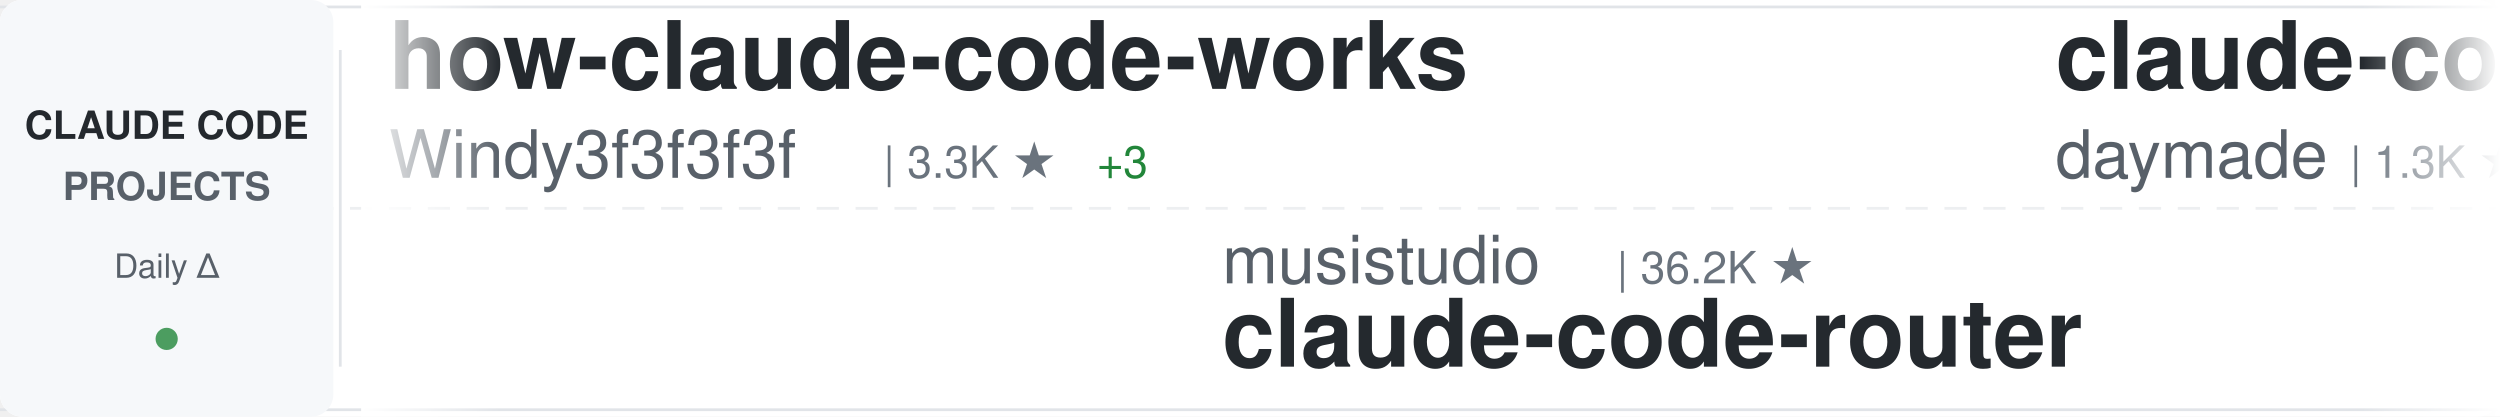
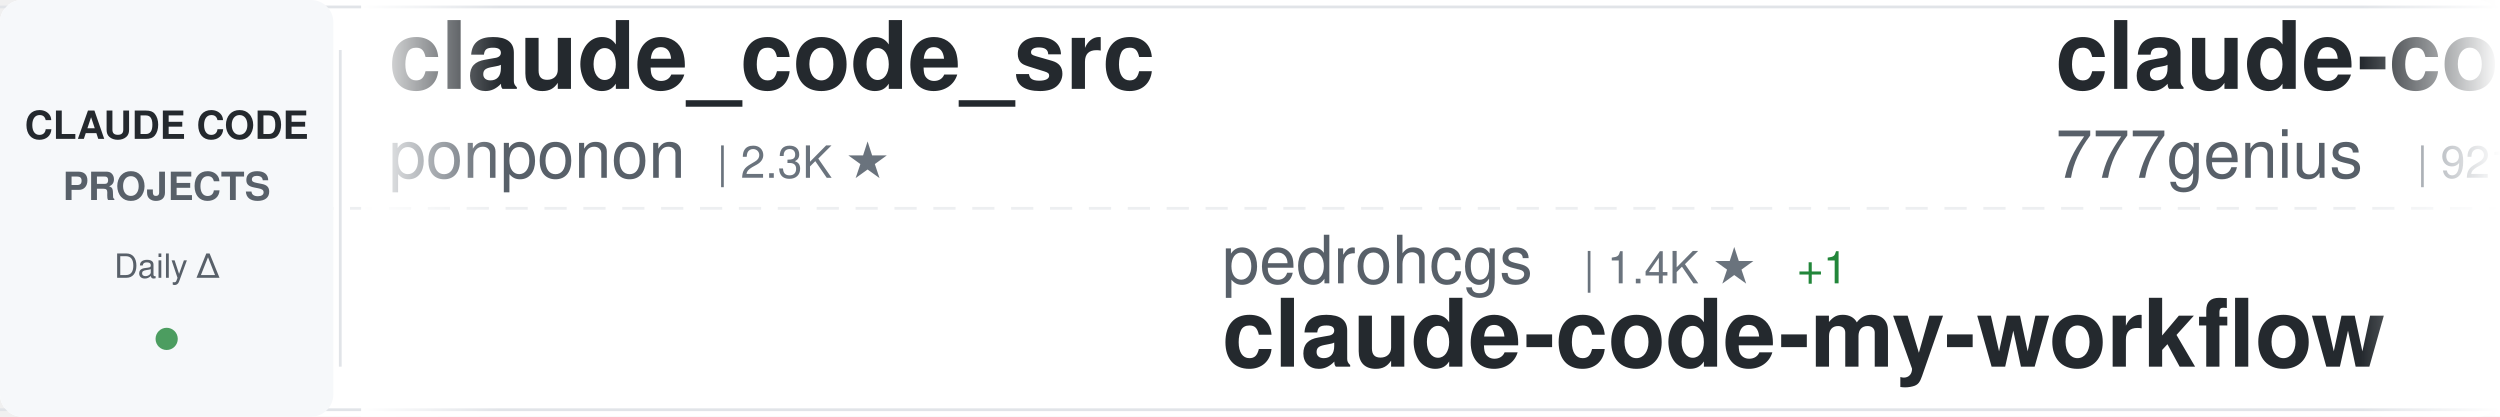
<svg xmlns="http://www.w3.org/2000/svg" width="900" height="150">
  <defs>
    <linearGradient id="awesomeLeftFade" x1="0%" y1="0%" x2="100%" y2="0%">
      <stop offset="0%" style="stop-color:#ffffff;stop-opacity:1" />
      <stop offset="100%" style="stop-color:#ffffff;stop-opacity:0" />
    </linearGradient>
    <linearGradient id="awesomeRightFade" x1="0%" y1="0%" x2="100%" y2="0%">
      <stop offset="0%" style="stop-color:#ffffff;stop-opacity:0" />
      <stop offset="100%" style="stop-color:#ffffff;stop-opacity:1" />
    </linearGradient>
  </defs>
  <rect width="900" height="150" fill="#ffffff" rx="8" />
  <rect x="0" y="2" width="900" height="1" fill="#e1e4e8" />
  <rect x="0" y="147" width="900" height="1" fill="#e1e4e8" />
  <line x1="0" y1="75" x2="900" y2="75" stroke="#e1e4e8" stroke-width="1" stroke-dasharray="8 6" opacity="0.6" />
  <rect x="0" y="0" width="120" height="150" fill="#f6f8fa" rx="8" />
  <text x="60" y="50" font-family="-apple-system, BlinkMacSystemFont, 'Segoe UI', Helvetica, Arial, sans-serif" font-size="14" font-weight="600" fill="#24292e" text-anchor="middle">CLAUDE CODE</text>
  <text x="60" y="72" font-family="-apple-system, BlinkMacSystemFont, 'Segoe UI', Helvetica, Arial, sans-serif" font-size="14" font-weight="600" fill="#586069" text-anchor="middle">PROJECTS</text>
  <text x="60" y="100" font-family="-apple-system, BlinkMacSystemFont, 'Segoe UI', Helvetica, Arial, sans-serif" font-size="12" font-weight="500" fill="#586069" text-anchor="middle">Daily Δ</text>
  <circle cx="60" cy="122" r="4" fill="#22863a" opacity="0.8" />
  <rect x="122" y="18" width="1" height="114" fill="#e1e4e8" />
  <clipPath id="awesomeTickerClip">
    <rect x="130" y="0" width="770" height="150" />
  </clipPath>
  <g clip-path="url(#awesomeTickerClip)">
    <g id="awesomeTickerItems">
      <animateTransform attributeName="transform" attributeType="XML" type="translate" from="0 0" to="-3000 0" dur="54s" repeatCount="indefinite" />
      <g transform="translate(0, 0)">
-         <text x="140" y="32" font-family="-apple-system, BlinkMacSystemFont, 'Segoe UI', Helvetica, Arial, sans-serif" font-size="34" font-weight="600" fill="#24292e">how-claude-code-works</text>
-         <text x="140" y="64" font-family="-apple-system, BlinkMacSystemFont, 'Segoe UI', Helvetica, Arial, sans-serif" font-size="24" font-weight="400" fill="#586069">Windy3f3f3f3f</text>
-         <text x="318" y="64" font-family="-apple-system, BlinkMacSystemFont, 'Segoe UI', Helvetica, Arial, sans-serif" font-size="16" font-weight="500" fill="#6a737d">| 3.3K ★</text>
-         <text x="395" y="64" font-family="-apple-system, BlinkMacSystemFont, 'Segoe UI', Helvetica, Arial, sans-serif" font-size="16" font-weight="500" fill="#22863a"> +3</text>
+         <text x="140" y="32" font-family="-apple-system, BlinkMacSystemFont, 'Segoe UI', Helvetica, Arial, sans-serif" font-size="34" font-weight="600" fill="#24292e">claude_code_src</text>
+         <text x="140" y="64" font-family="-apple-system, BlinkMacSystemFont, 'Segoe UI', Helvetica, Arial, sans-serif" font-size="24" font-weight="400" fill="#586069">ponponon</text>
+         <text x="258" y="64" font-family="-apple-system, BlinkMacSystemFont, 'Segoe UI', Helvetica, Arial, sans-serif" font-size="16" font-weight="500" fill="#6a737d">| 2.3K ★</text>
      </g>
      <g transform="translate(300, 0)">
-         <text x="140" y="102" font-family="-apple-system, BlinkMacSystemFont, 'Segoe UI', Helvetica, Arial, sans-serif" font-size="24" font-weight="400" fill="#586069">musistudio</text>
-         <text x="282" y="102" font-family="-apple-system, BlinkMacSystemFont, 'Segoe UI', Helvetica, Arial, sans-serif" font-size="16" font-weight="500" fill="#6a737d">| 36.2K ★</text>
-         <text x="140" y="132" font-family="-apple-system, BlinkMacSystemFont, 'Segoe UI', Helvetica, Arial, sans-serif" font-size="34" font-weight="600" fill="#24292e">claude-code-router</text>
+         <text x="140" y="102" font-family="-apple-system, BlinkMacSystemFont, 'Segoe UI', Helvetica, Arial, sans-serif" font-size="24" font-weight="400" fill="#586069">pedrohcgs</text>
+         <text x="270" y="102" font-family="-apple-system, BlinkMacSystemFont, 'Segoe UI', Helvetica, Arial, sans-serif" font-size="16" font-weight="500" fill="#6a737d">| 1.4K ★</text>
+         <text x="347" y="102" font-family="-apple-system, BlinkMacSystemFont, 'Segoe UI', Helvetica, Arial, sans-serif" font-size="16" font-weight="500" fill="#22863a"> +1</text>
+         <text x="140" y="132" font-family="-apple-system, BlinkMacSystemFont, 'Segoe UI', Helvetica, Arial, sans-serif" font-size="34" font-weight="600" fill="#24292e">claude-code-my-workflow</text>
      </g>
      <g transform="translate(600, 0)">
-         <text x="140" y="32" font-family="-apple-system, BlinkMacSystemFont, 'Segoe UI', Helvetica, Arial, sans-serif" font-size="34" font-weight="600" fill="#24292e">claude-code-skills</text>
-         <text x="140" y="64" font-family="-apple-system, BlinkMacSystemFont, 'Segoe UI', Helvetica, Arial, sans-serif" font-size="24" font-weight="400" fill="#586069">daymade</text>
-         <text x="246" y="64" font-family="-apple-system, BlinkMacSystemFont, 'Segoe UI', Helvetica, Arial, sans-serif" font-size="16" font-weight="500" fill="#6a737d">| 1.3K ★</text>
-         <text x="323" y="64" font-family="-apple-system, BlinkMacSystemFont, 'Segoe UI', Helvetica, Arial, sans-serif" font-size="16" font-weight="500" fill="#22863a"> +1</text>
+         <text x="140" y="32" font-family="-apple-system, BlinkMacSystemFont, 'Segoe UI', Helvetica, Arial, sans-serif" font-size="34" font-weight="600" fill="#24292e">claude-code-source-code</text>
+         <text x="140" y="64" font-family="-apple-system, BlinkMacSystemFont, 'Segoe UI', Helvetica, Arial, sans-serif" font-size="24" font-weight="400" fill="#586069">777genius</text>
+         <text x="270" y="64" font-family="-apple-system, BlinkMacSystemFont, 'Segoe UI', Helvetica, Arial, sans-serif" font-size="16" font-weight="500" fill="#6a737d">| 921 ★</text>
+         <text x="338" y="64" font-family="-apple-system, BlinkMacSystemFont, 'Segoe UI', Helvetica, Arial, sans-serif" font-size="16" font-weight="500" fill="#22863a"> +1</text>
      </g>
      <g transform="translate(900, 0)">
-         <text x="140" y="102" font-family="-apple-system, BlinkMacSystemFont, 'Segoe UI', Helvetica, Arial, sans-serif" font-size="24" font-weight="400" fill="#586069">RichardAtCT</text>
-         <text x="294" y="102" font-family="-apple-system, BlinkMacSystemFont, 'Segoe UI', Helvetica, Arial, sans-serif" font-size="16" font-weight="500" fill="#6a737d">| 2.7K ★</text>
-         <text x="140" y="132" font-family="-apple-system, BlinkMacSystemFont, 'Segoe UI', Helvetica, Arial, sans-serif" font-size="34" font-weight="600" fill="#24292e">claude-code-telegram</text>
+         <text x="140" y="102" font-family="-apple-system, BlinkMacSystemFont, 'Segoe UI', Helvetica, Arial, sans-serif" font-size="24" font-weight="400" fill="#586069">ChinaSiro</text>
+         <text x="270" y="102" font-family="-apple-system, BlinkMacSystemFont, 'Segoe UI', Helvetica, Arial, sans-serif" font-size="16" font-weight="500" fill="#6a737d">| 9.6K ★</text>
+         <text x="347" y="102" font-family="-apple-system, BlinkMacSystemFont, 'Segoe UI', Helvetica, Arial, sans-serif" font-size="16" font-weight="500" fill="#22863a"> +2</text>
+         <text x="140" y="132" font-family="-apple-system, BlinkMacSystemFont, 'Segoe UI', Helvetica, Arial, sans-serif" font-size="34" font-weight="600" fill="#24292e">claude-code-sourcemap</text>
      </g>
      <g transform="translate(1200, 0)">
-         <text x="140" y="32" font-family="-apple-system, BlinkMacSystemFont, 'Segoe UI', Helvetica, Arial, sans-serif" font-size="34" font-weight="600" fill="#24292e">claude-code-spec-workflo...</text>
-         <text x="140" y="64" font-family="-apple-system, BlinkMacSystemFont, 'Segoe UI', Helvetica, Arial, sans-serif" font-size="24" font-weight="400" fill="#586069">Pimzino</text>
-         <text x="246" y="64" font-family="-apple-system, BlinkMacSystemFont, 'Segoe UI', Helvetica, Arial, sans-serif" font-size="16" font-weight="500" fill="#6a737d">| 3.8K ★</text>
+         <text x="140" y="32" font-family="-apple-system, BlinkMacSystemFont, 'Segoe UI', Helvetica, Arial, sans-serif" font-size="34" font-weight="600" fill="#24292e">claude-code-from-source</text>
+         <text x="140" y="64" font-family="-apple-system, BlinkMacSystemFont, 'Segoe UI', Helvetica, Arial, sans-serif" font-size="24" font-weight="400" fill="#586069">alejandrobalderas</text>
+         <text x="366" y="64" font-family="-apple-system, BlinkMacSystemFont, 'Segoe UI', Helvetica, Arial, sans-serif" font-size="16" font-weight="500" fill="#6a737d">| 2.7K ★</text>
+         <text x="443" y="64" font-family="-apple-system, BlinkMacSystemFont, 'Segoe UI', Helvetica, Arial, sans-serif" font-size="16" font-weight="500" fill="#22863a"> +1</text>
      </g>
      <g transform="translate(1500, 0)">
        <text x="140" y="102" font-family="-apple-system, BlinkMacSystemFont, 'Segoe UI', Helvetica, Arial, sans-serif" font-size="24" font-weight="400" fill="#586069">anthropics</text>
        <text x="282" y="102" font-family="-apple-system, BlinkMacSystemFont, 'Segoe UI', Helvetica, Arial, sans-serif" font-size="16" font-weight="500" fill="#6a737d">| 926 ★</text>
-         <text x="350" y="102" font-family="-apple-system, BlinkMacSystemFont, 'Segoe UI', Helvetica, Arial, sans-serif" font-size="16" font-weight="500" fill="#22863a"> +1</text>
        <text x="140" y="132" font-family="-apple-system, BlinkMacSystemFont, 'Segoe UI', Helvetica, Arial, sans-serif" font-size="34" font-weight="600" fill="#24292e">claude-code-base-action</text>
      </g>
      <g transform="translate(1800, 0)">
-         <text x="140" y="32" font-family="-apple-system, BlinkMacSystemFont, 'Segoe UI', Helvetica, Arial, sans-serif" font-size="34" font-weight="600" fill="#24292e">pi-vs-claude-code</text>
-         <text x="140" y="64" font-family="-apple-system, BlinkMacSystemFont, 'Segoe UI', Helvetica, Arial, sans-serif" font-size="24" font-weight="400" fill="#586069">disler</text>
-         <text x="234" y="64" font-family="-apple-system, BlinkMacSystemFont, 'Segoe UI', Helvetica, Arial, sans-serif" font-size="16" font-weight="500" fill="#6a737d">| 1.5K ★</text>
-         <text x="311" y="64" font-family="-apple-system, BlinkMacSystemFont, 'Segoe UI', Helvetica, Arial, sans-serif" font-size="16" font-weight="500" fill="#22863a"> +1</text>
+         <text x="140" y="32" font-family="-apple-system, BlinkMacSystemFont, 'Segoe UI', Helvetica, Arial, sans-serif" font-size="34" font-weight="600" fill="#24292e">claude-code-reverse</text>
+         <text x="140" y="64" font-family="-apple-system, BlinkMacSystemFont, 'Segoe UI', Helvetica, Arial, sans-serif" font-size="24" font-weight="400" fill="#586069">Yuyz0112</text>
+         <text x="258" y="64" font-family="-apple-system, BlinkMacSystemFont, 'Segoe UI', Helvetica, Arial, sans-serif" font-size="16" font-weight="500" fill="#6a737d">| 2.4K ★</text>
      </g>
      <g transform="translate(2100, 0)">
-         <text x="140" y="102" font-family="-apple-system, BlinkMacSystemFont, 'Segoe UI', Helvetica, Arial, sans-serif" font-size="24" font-weight="400" fill="#586069">jeremylongshore</text>
-         <text x="342" y="102" font-family="-apple-system, BlinkMacSystemFont, 'Segoe UI', Helvetica, Arial, sans-serif" font-size="16" font-weight="500" fill="#6a737d">| 2.6K ★</text>
-         <text x="419" y="102" font-family="-apple-system, BlinkMacSystemFont, 'Segoe UI', Helvetica, Arial, sans-serif" font-size="16" font-weight="500" fill="#22863a"> +1</text>
-         <text x="140" y="132" font-family="-apple-system, BlinkMacSystemFont, 'Segoe UI', Helvetica, Arial, sans-serif" font-size="34" font-weight="600" fill="#24292e">claude-code-plugins-plus...</text>
+         <text x="140" y="102" font-family="-apple-system, BlinkMacSystemFont, 'Segoe UI', Helvetica, Arial, sans-serif" font-size="24" font-weight="400" fill="#586069">Chachamaru127</text>
+         <text x="318" y="102" font-family="-apple-system, BlinkMacSystemFont, 'Segoe UI', Helvetica, Arial, sans-serif" font-size="16" font-weight="500" fill="#6a737d">| 3.0K ★</text>
+         <text x="140" y="132" font-family="-apple-system, BlinkMacSystemFont, 'Segoe UI', Helvetica, Arial, sans-serif" font-size="34" font-weight="600" fill="#24292e">claude-code-harness</text>
      </g>
      <g transform="translate(2400, 0)">
-         <text x="140" y="32" font-family="-apple-system, BlinkMacSystemFont, 'Segoe UI', Helvetica, Arial, sans-serif" font-size="34" font-weight="600" fill="#24292e">skills</text>
-         <text x="140" y="64" font-family="-apple-system, BlinkMacSystemFont, 'Segoe UI', Helvetica, Arial, sans-serif" font-size="24" font-weight="400" fill="#586069">anthropics</text>
-         <text x="282" y="64" font-family="-apple-system, BlinkMacSystemFont, 'Segoe UI', Helvetica, Arial, sans-serif" font-size="16" font-weight="500" fill="#6a737d">| 164.2K ★</text>
-         <text x="377" y="64" font-family="-apple-system, BlinkMacSystemFont, 'Segoe UI', Helvetica, Arial, sans-serif" font-size="16" font-weight="500" fill="#22863a"> +49</text>
+         <text x="140" y="32" font-family="-apple-system, BlinkMacSystemFont, 'Segoe UI', Helvetica, Arial, sans-serif" font-size="34" font-weight="600" fill="#24292e">my-claude-code-setup</text>
+         <text x="140" y="64" font-family="-apple-system, BlinkMacSystemFont, 'Segoe UI', Helvetica, Arial, sans-serif" font-size="24" font-weight="400" fill="#586069">centminmod</text>
+         <text x="282" y="64" font-family="-apple-system, BlinkMacSystemFont, 'Segoe UI', Helvetica, Arial, sans-serif" font-size="16" font-weight="500" fill="#6a737d">| 2.5K ★</text>
      </g>
      <g transform="translate(2700, 0)">
-         <text x="140" y="102" font-family="-apple-system, BlinkMacSystemFont, 'Segoe UI', Helvetica, Arial, sans-serif" font-size="24" font-weight="400" fill="#586069">edmund-io</text>
-         <text x="270" y="102" font-family="-apple-system, BlinkMacSystemFont, 'Segoe UI', Helvetica, Arial, sans-serif" font-size="16" font-weight="500" fill="#6a737d">| 1.5K ★</text>
-         <text x="140" y="132" font-family="-apple-system, BlinkMacSystemFont, 'Segoe UI', Helvetica, Arial, sans-serif" font-size="34" font-weight="600" fill="#24292e">edmunds-claude-code</text>
+         <text x="140" y="102" font-family="-apple-system, BlinkMacSystemFont, 'Segoe UI', Helvetica, Arial, sans-serif" font-size="24" font-weight="400" fill="#586069">https-deeplearning-ai</text>
+         <text x="414" y="102" font-family="-apple-system, BlinkMacSystemFont, 'Segoe UI', Helvetica, Arial, sans-serif" font-size="16" font-weight="500" fill="#6a737d">| 536 ★</text>
+         <text x="140" y="132" font-family="-apple-system, BlinkMacSystemFont, 'Segoe UI', Helvetica, Arial, sans-serif" font-size="34" font-weight="600" fill="#24292e">sc-claude-code-files</text>
      </g>
      <g transform="translate(3000, 0)">
-         <text x="140" y="32" font-family="-apple-system, BlinkMacSystemFont, 'Segoe UI', Helvetica, Arial, sans-serif" font-size="34" font-weight="600" fill="#24292e">how-claude-code-works</text>
-         <text x="140" y="64" font-family="-apple-system, BlinkMacSystemFont, 'Segoe UI', Helvetica, Arial, sans-serif" font-size="24" font-weight="400" fill="#586069">Windy3f3f3f3f</text>
-         <text x="318" y="64" font-family="-apple-system, BlinkMacSystemFont, 'Segoe UI', Helvetica, Arial, sans-serif" font-size="16" font-weight="500" fill="#6a737d">| 3.3K ★</text>
-         <text x="395" y="64" font-family="-apple-system, BlinkMacSystemFont, 'Segoe UI', Helvetica, Arial, sans-serif" font-size="16" font-weight="500" fill="#22863a"> +3</text>
+         <text x="140" y="32" font-family="-apple-system, BlinkMacSystemFont, 'Segoe UI', Helvetica, Arial, sans-serif" font-size="34" font-weight="600" fill="#24292e">claude_code_src</text>
+         <text x="140" y="64" font-family="-apple-system, BlinkMacSystemFont, 'Segoe UI', Helvetica, Arial, sans-serif" font-size="24" font-weight="400" fill="#586069">ponponon</text>
+         <text x="258" y="64" font-family="-apple-system, BlinkMacSystemFont, 'Segoe UI', Helvetica, Arial, sans-serif" font-size="16" font-weight="500" fill="#6a737d">| 2.3K ★</text>
      </g>
      <g transform="translate(3300, 0)">
-         <text x="140" y="102" font-family="-apple-system, BlinkMacSystemFont, 'Segoe UI', Helvetica, Arial, sans-serif" font-size="24" font-weight="400" fill="#586069">musistudio</text>
-         <text x="282" y="102" font-family="-apple-system, BlinkMacSystemFont, 'Segoe UI', Helvetica, Arial, sans-serif" font-size="16" font-weight="500" fill="#6a737d">| 36.2K ★</text>
-         <text x="140" y="132" font-family="-apple-system, BlinkMacSystemFont, 'Segoe UI', Helvetica, Arial, sans-serif" font-size="34" font-weight="600" fill="#24292e">claude-code-router</text>
+         <text x="140" y="102" font-family="-apple-system, BlinkMacSystemFont, 'Segoe UI', Helvetica, Arial, sans-serif" font-size="24" font-weight="400" fill="#586069">pedrohcgs</text>
+         <text x="270" y="102" font-family="-apple-system, BlinkMacSystemFont, 'Segoe UI', Helvetica, Arial, sans-serif" font-size="16" font-weight="500" fill="#6a737d">| 1.4K ★</text>
+         <text x="347" y="102" font-family="-apple-system, BlinkMacSystemFont, 'Segoe UI', Helvetica, Arial, sans-serif" font-size="16" font-weight="500" fill="#22863a"> +1</text>
+         <text x="140" y="132" font-family="-apple-system, BlinkMacSystemFont, 'Segoe UI', Helvetica, Arial, sans-serif" font-size="34" font-weight="600" fill="#24292e">claude-code-my-workflow</text>
      </g>
      <g transform="translate(3600, 0)">
-         <text x="140" y="32" font-family="-apple-system, BlinkMacSystemFont, 'Segoe UI', Helvetica, Arial, sans-serif" font-size="34" font-weight="600" fill="#24292e">claude-code-skills</text>
-         <text x="140" y="64" font-family="-apple-system, BlinkMacSystemFont, 'Segoe UI', Helvetica, Arial, sans-serif" font-size="24" font-weight="400" fill="#586069">daymade</text>
-         <text x="246" y="64" font-family="-apple-system, BlinkMacSystemFont, 'Segoe UI', Helvetica, Arial, sans-serif" font-size="16" font-weight="500" fill="#6a737d">| 1.3K ★</text>
-         <text x="323" y="64" font-family="-apple-system, BlinkMacSystemFont, 'Segoe UI', Helvetica, Arial, sans-serif" font-size="16" font-weight="500" fill="#22863a"> +1</text>
+         <text x="140" y="32" font-family="-apple-system, BlinkMacSystemFont, 'Segoe UI', Helvetica, Arial, sans-serif" font-size="34" font-weight="600" fill="#24292e">claude-code-source-code</text>
+         <text x="140" y="64" font-family="-apple-system, BlinkMacSystemFont, 'Segoe UI', Helvetica, Arial, sans-serif" font-size="24" font-weight="400" fill="#586069">777genius</text>
+         <text x="270" y="64" font-family="-apple-system, BlinkMacSystemFont, 'Segoe UI', Helvetica, Arial, sans-serif" font-size="16" font-weight="500" fill="#6a737d">| 921 ★</text>
+         <text x="338" y="64" font-family="-apple-system, BlinkMacSystemFont, 'Segoe UI', Helvetica, Arial, sans-serif" font-size="16" font-weight="500" fill="#22863a"> +1</text>
      </g>
      <g transform="translate(3900, 0)">
-         <text x="140" y="102" font-family="-apple-system, BlinkMacSystemFont, 'Segoe UI', Helvetica, Arial, sans-serif" font-size="24" font-weight="400" fill="#586069">RichardAtCT</text>
-         <text x="294" y="102" font-family="-apple-system, BlinkMacSystemFont, 'Segoe UI', Helvetica, Arial, sans-serif" font-size="16" font-weight="500" fill="#6a737d">| 2.7K ★</text>
-         <text x="140" y="132" font-family="-apple-system, BlinkMacSystemFont, 'Segoe UI', Helvetica, Arial, sans-serif" font-size="34" font-weight="600" fill="#24292e">claude-code-telegram</text>
+         <text x="140" y="102" font-family="-apple-system, BlinkMacSystemFont, 'Segoe UI', Helvetica, Arial, sans-serif" font-size="24" font-weight="400" fill="#586069">ChinaSiro</text>
+         <text x="270" y="102" font-family="-apple-system, BlinkMacSystemFont, 'Segoe UI', Helvetica, Arial, sans-serif" font-size="16" font-weight="500" fill="#6a737d">| 9.6K ★</text>
+         <text x="347" y="102" font-family="-apple-system, BlinkMacSystemFont, 'Segoe UI', Helvetica, Arial, sans-serif" font-size="16" font-weight="500" fill="#22863a"> +2</text>
+         <text x="140" y="132" font-family="-apple-system, BlinkMacSystemFont, 'Segoe UI', Helvetica, Arial, sans-serif" font-size="34" font-weight="600" fill="#24292e">claude-code-sourcemap</text>
      </g>
    </g>
  </g>
  <rect x="130" y="0" width="50" height="150" fill="url(#awesomeLeftFade)" />
  <rect x="850" y="0" width="50" height="150" fill="url(#awesomeRightFade)" />
</svg>
